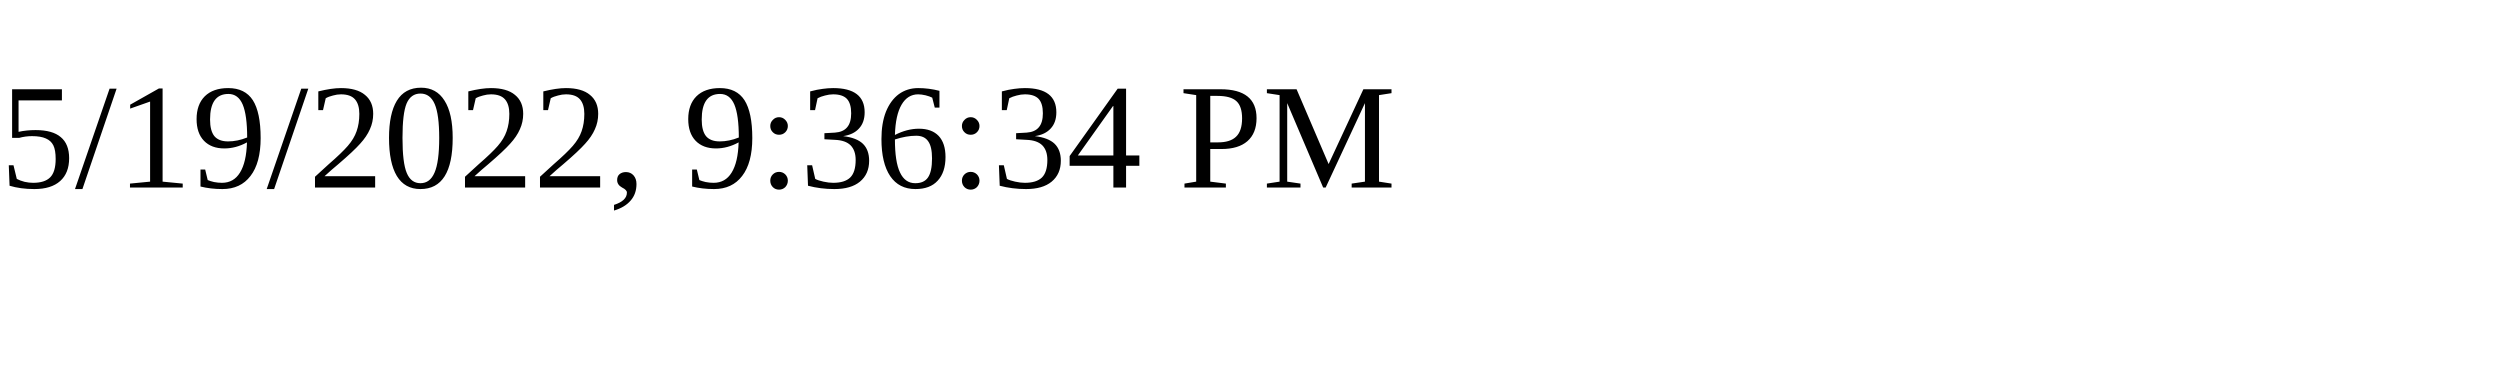
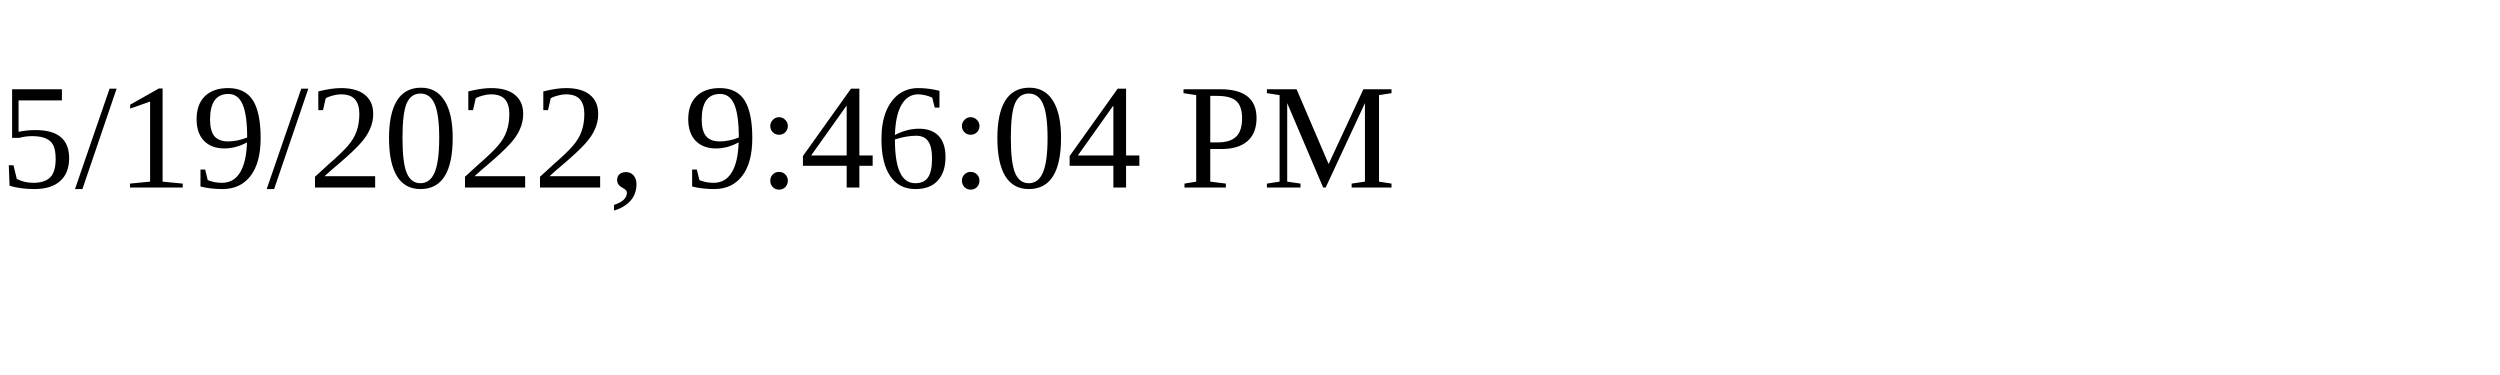
<svg xmlns="http://www.w3.org/2000/svg" height="30" width="200">
-   <text x="0" y="15">5/19/2022, 9:36:34 PM</text>
+   <text x="0" y="15">5/19/2022, 9:46:04 PM</text>
</svg>
